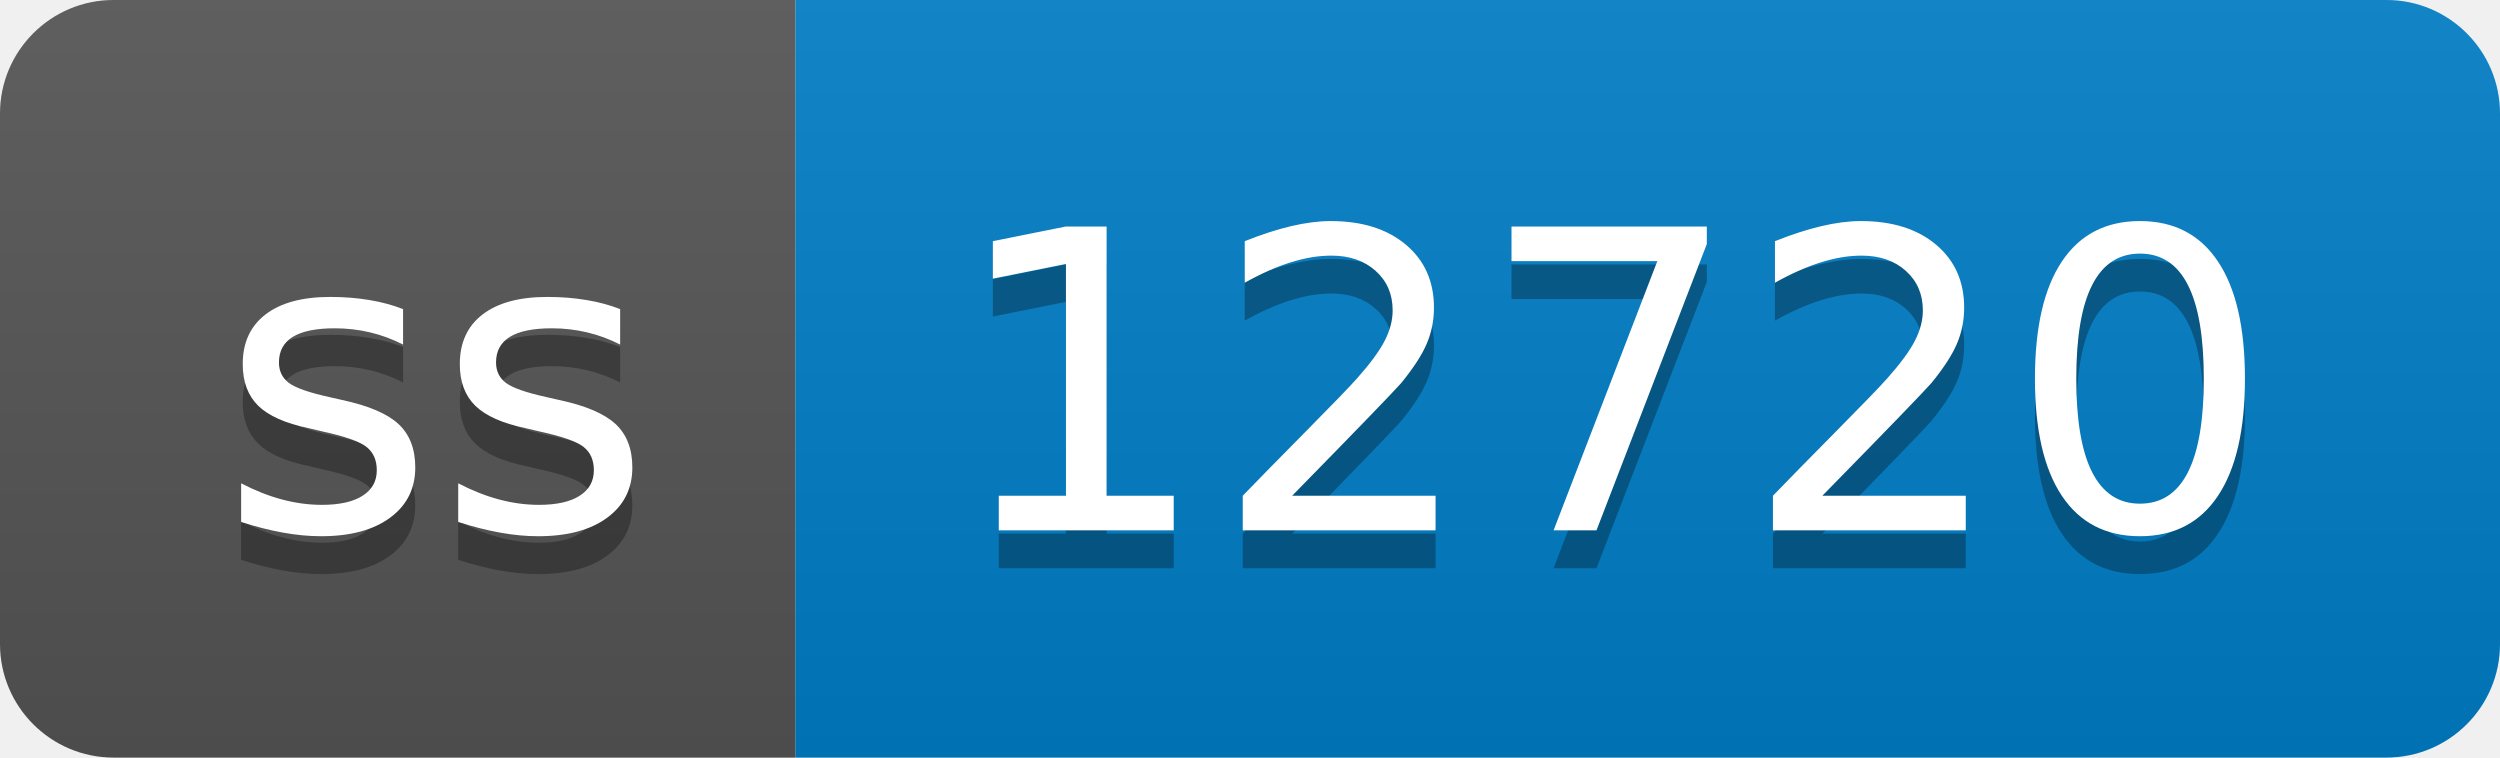
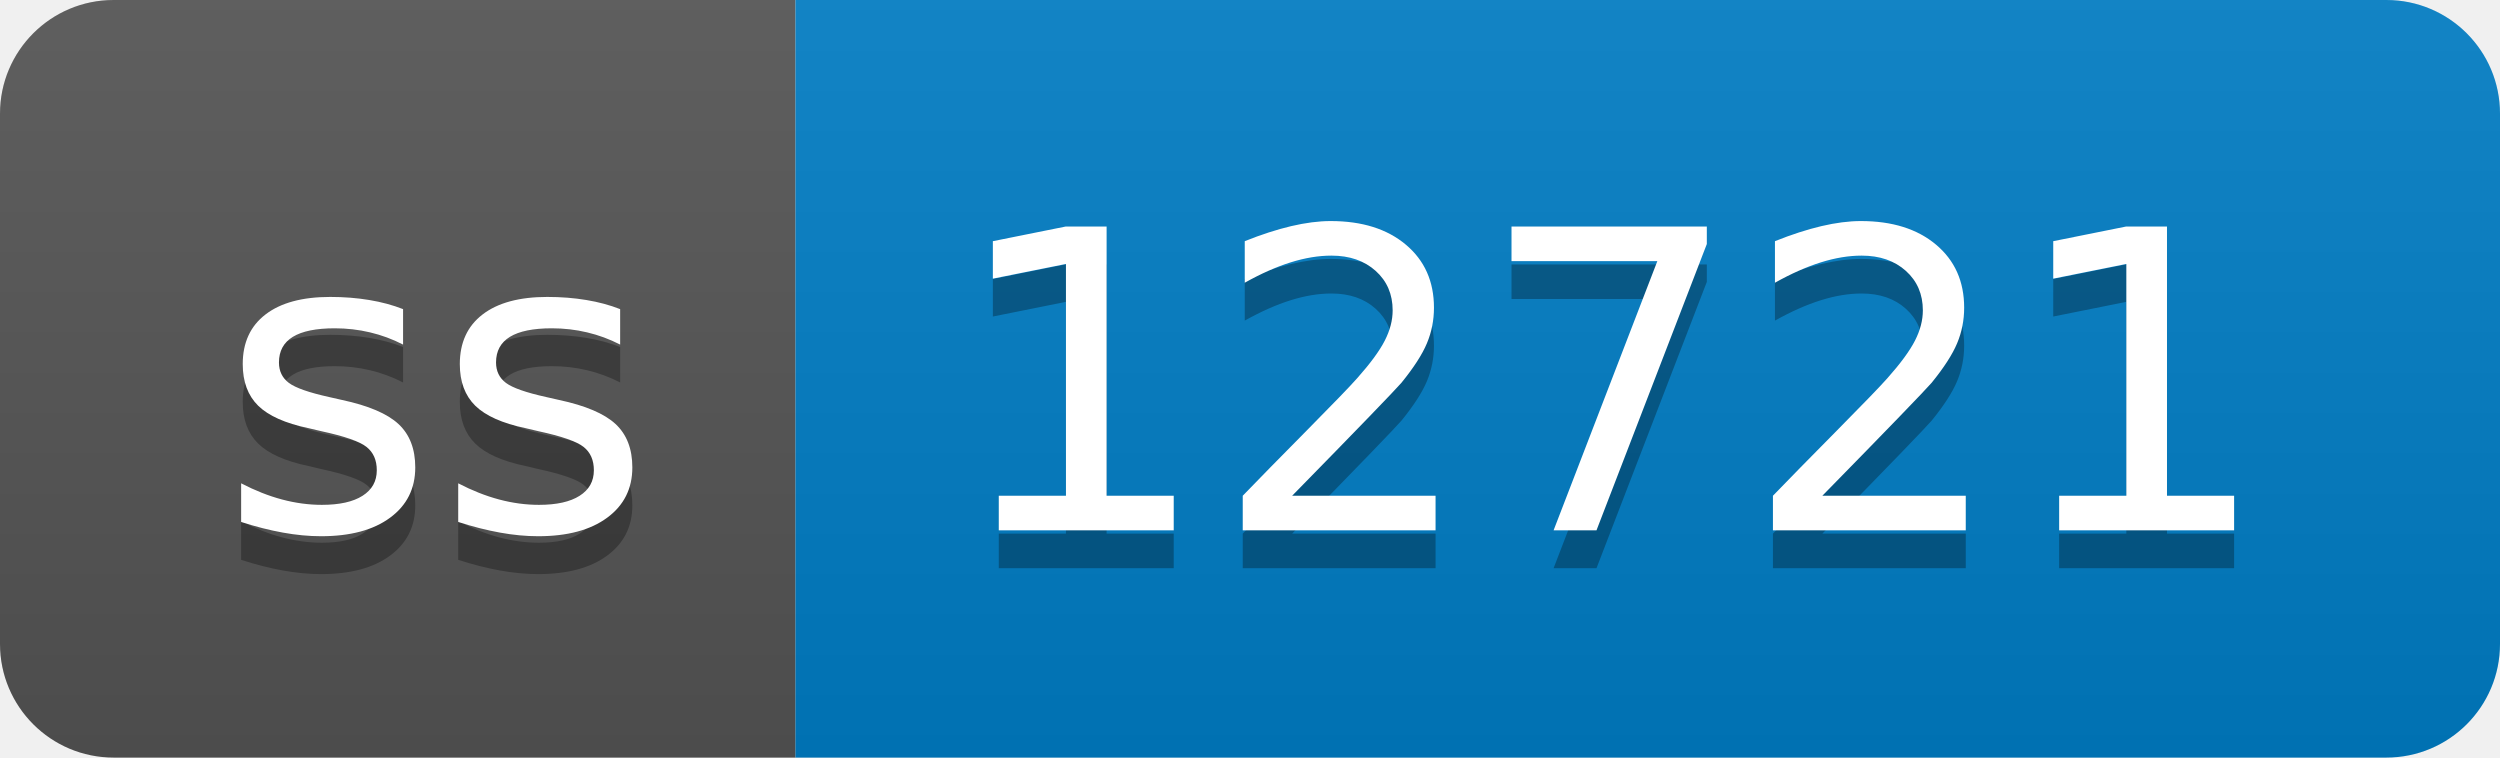
- <svg xmlns="http://www.w3.org/2000/svg" width="66" height="20" role="img" aria-label="ss: 12720">
+ <svg xmlns="http://www.w3.org/2000/svg" width="66" height="20" role="img" aria-label="ss: 12721">
  <linearGradient id="s" x2="0" y2="100%">
    <stop offset="0" stop-color="#bbb" stop-opacity=".1" />
    <stop offset="1" stop-opacity=".1" />
  </linearGradient>
  <clipPath id="r">
    <rect width="66" height="20" rx="3" fill="#fff" />
  </clipPath>
  <g clip-path="url(#r)">
    <rect width="21" height="20" fill="#555" />
    <rect x="21" width="45" height="20" fill="#007ec6" />
    <rect width="66" height="20" fill="url(#s)" />
  </g>
  <g fill="#fff" text-anchor="middle" font-family="Verdana,Geneva,DejaVu Sans,sans-serif" text-rendering="geometricPrecision" font-size="110">
    <text aria-hidden="true" x="115" y="150" fill="#010101" fill-opacity=".3" transform="scale(.1)" textLength="110">ss</text>
    <text x="115" y="140" transform="scale(.1)" fill="#fff" textLength="110">ss</text>
-     <text aria-hidden="true" x="425" y="150" fill="#010101" fill-opacity=".3" transform="scale(.1)" textLength="350">12720</text>
-     <text x="425" y="140" transform="scale(.1)" fill="#fff" textLength="350">12720</text>
+     <text aria-hidden="true" x="425" y="150" fill="#010101" fill-opacity=".3" transform="scale(.1)" textLength="350">12721</text>
+     <text x="425" y="140" transform="scale(.1)" fill="#fff" textLength="350">12721</text>
  </g>
</svg>
